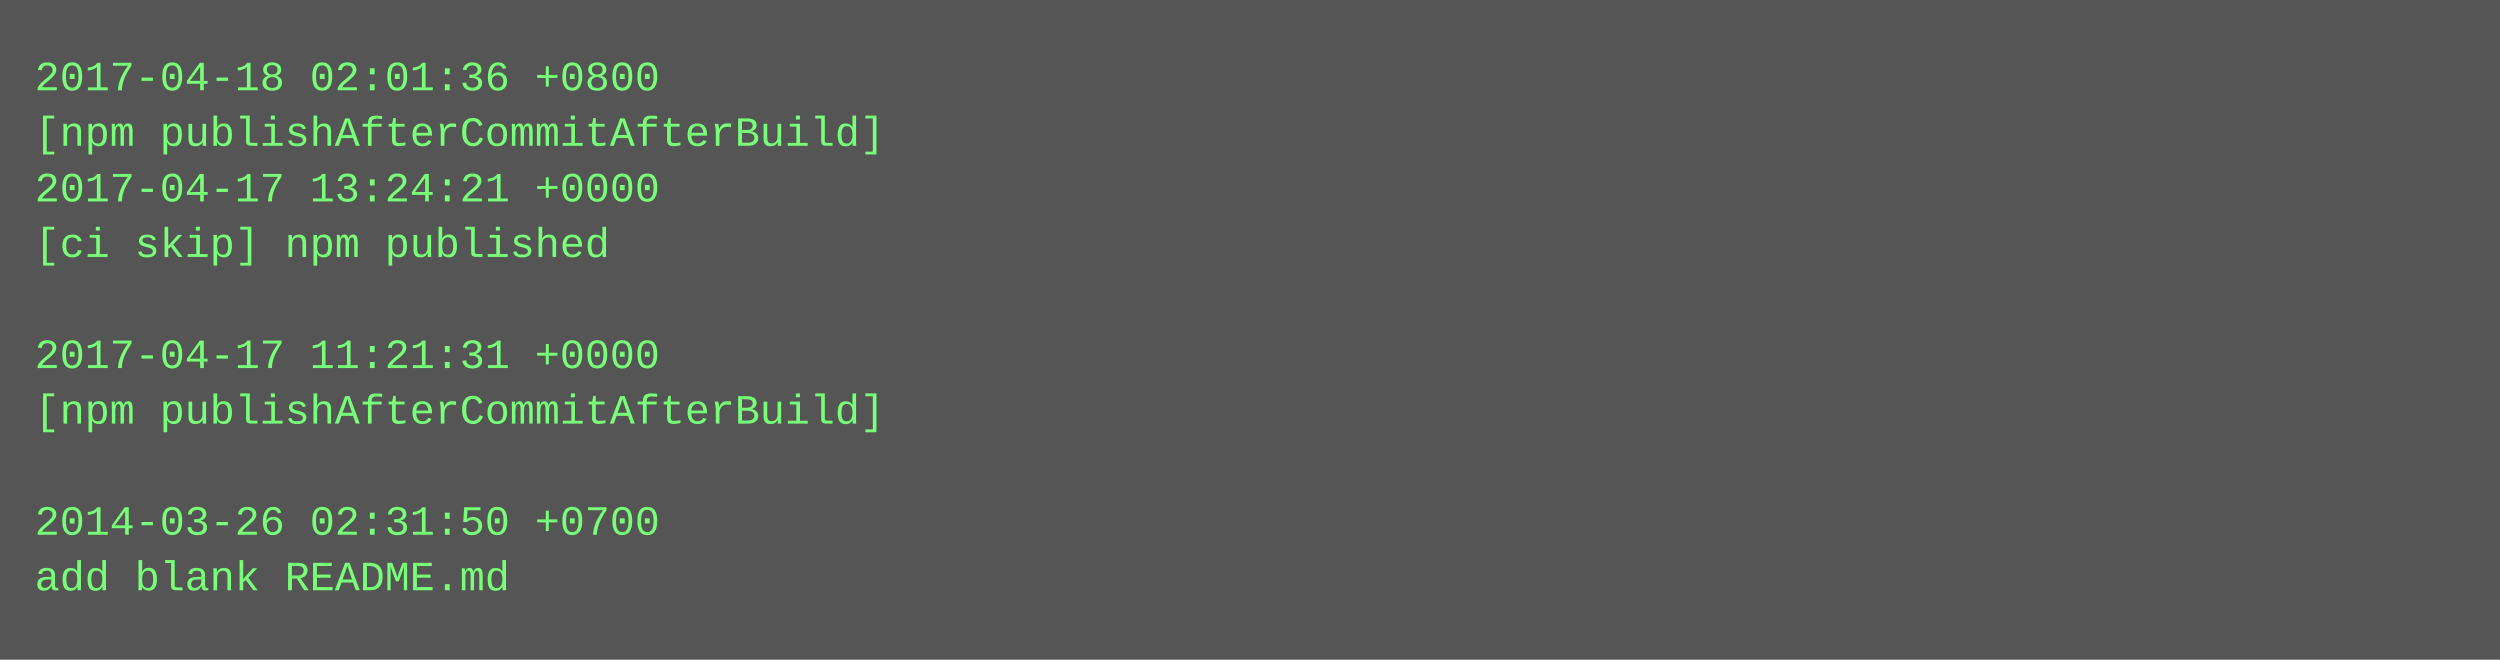
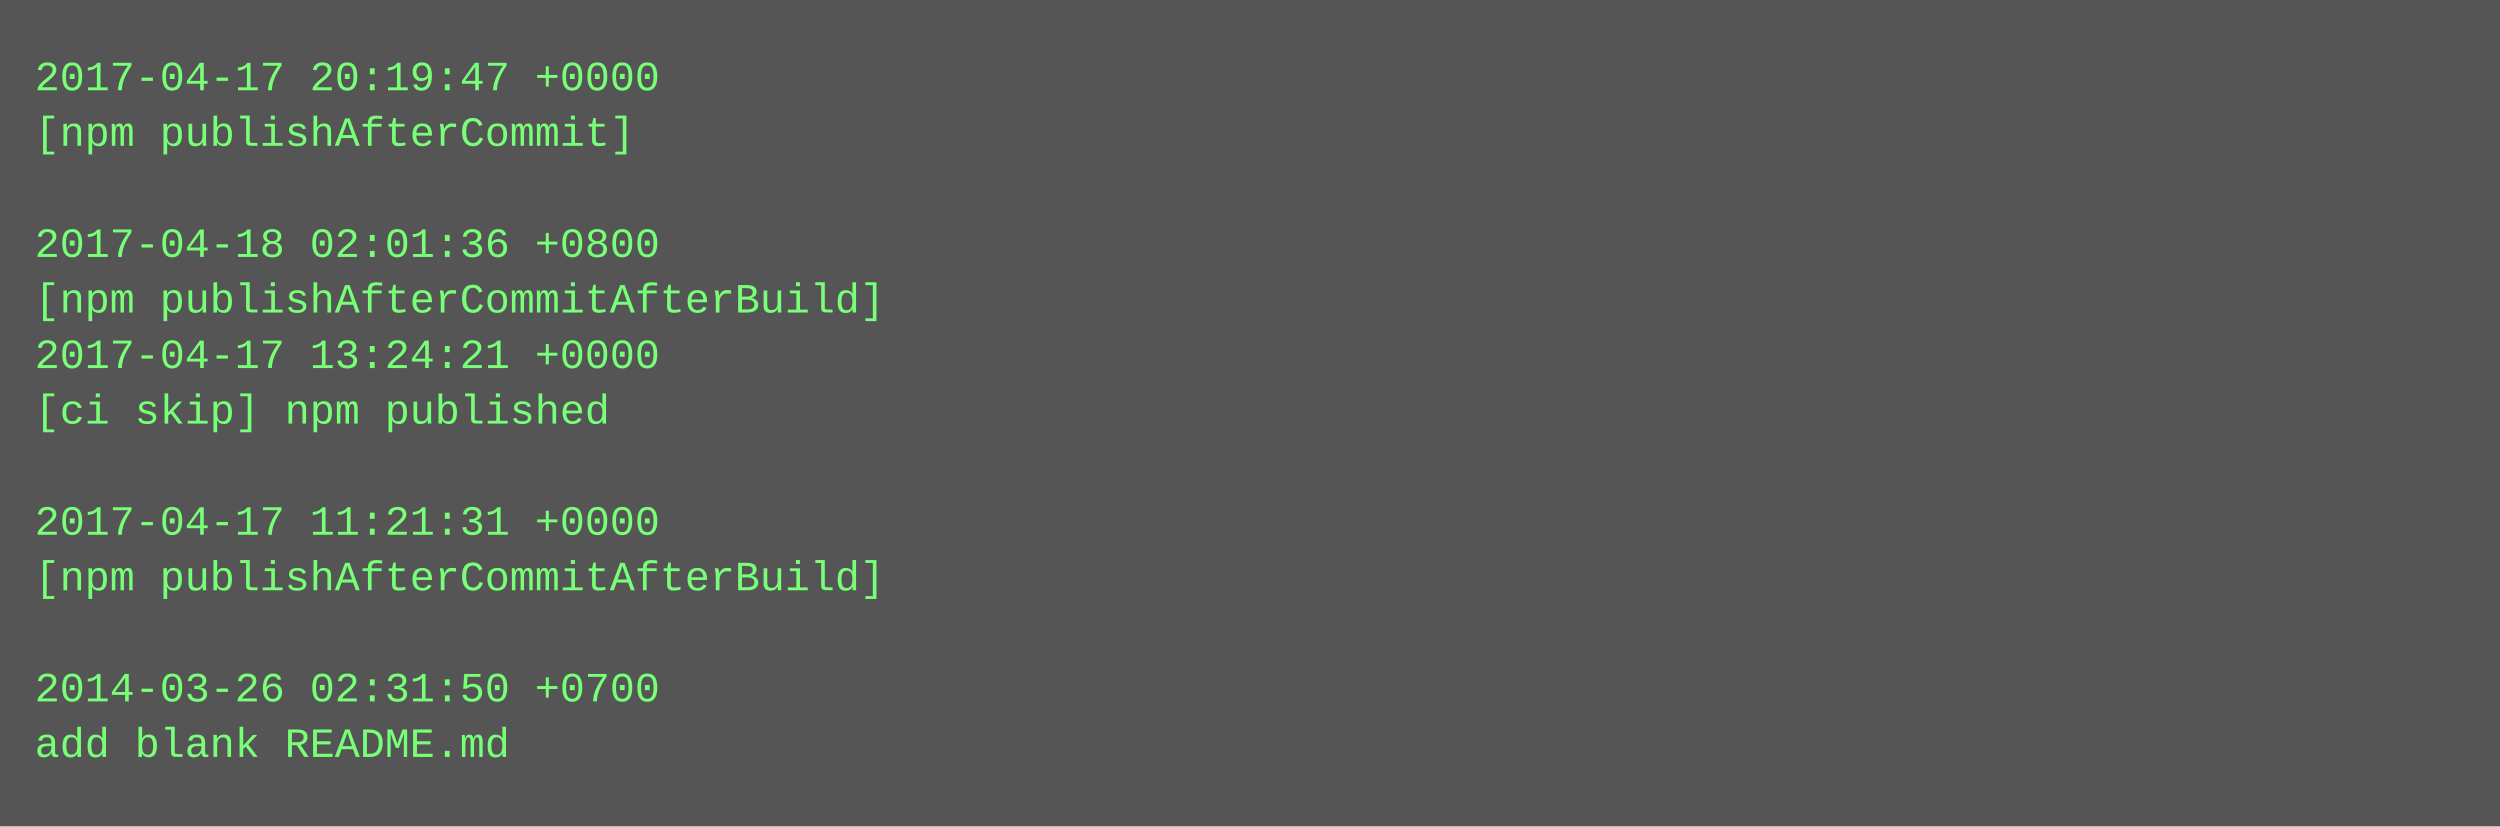
- <svg xmlns="http://www.w3.org/2000/svg" height="190" width="720">
-   <rect height="190" fill="#555" width="720" />
+ <svg xmlns="http://www.w3.org/2000/svg" height="238" width="720">
+   <rect height="238" fill="#555" width="720" />
  <text fill="#7f7" font-family="Courier New" font-size="12" xml:space="preserve">
-     <tspan x="10" y="26">2017-04-18 02:01:36 +0800</tspan>
-     <tspan x="10" y="42">[npm publishAfterCommitAfterBuild]</tspan>
-     <tspan x="10" y="58">2017-04-17 13:24:21 +0000</tspan>
-     <tspan x="10" y="74">[ci skip] npm published</tspan>
-     <tspan x="10" y="90" />
-     <tspan x="10" y="106">2017-04-17 11:21:31 +0000</tspan>
-     <tspan x="10" y="122">[npm publishAfterCommitAfterBuild]</tspan>
+     <tspan x="10" y="26">2017-04-17 20:19:47 +0000</tspan>
+     <tspan x="10" y="42">[npm publishAfterCommit]</tspan>
+     <tspan x="10" y="58" />
+     <tspan x="10" y="74">2017-04-18 02:01:36 +0800</tspan>
+     <tspan x="10" y="90">[npm publishAfterCommitAfterBuild]</tspan>
+     <tspan x="10" y="106">2017-04-17 13:24:21 +0000</tspan>
+     <tspan x="10" y="122">[ci skip] npm published</tspan>
    <tspan x="10" y="138" />
-     <tspan x="10" y="154">2014-03-26 02:31:50 +0700</tspan>
-     <tspan x="10" y="170">add blank README.md</tspan>
+     <tspan x="10" y="154">2017-04-17 11:21:31 +0000</tspan>
+     <tspan x="10" y="170">[npm publishAfterCommitAfterBuild]</tspan>
+     <tspan x="10" y="186" />
+     <tspan x="10" y="202">2014-03-26 02:31:50 +0700</tspan>
+     <tspan x="10" y="218">add blank README.md</tspan>
  </text>
</svg>
